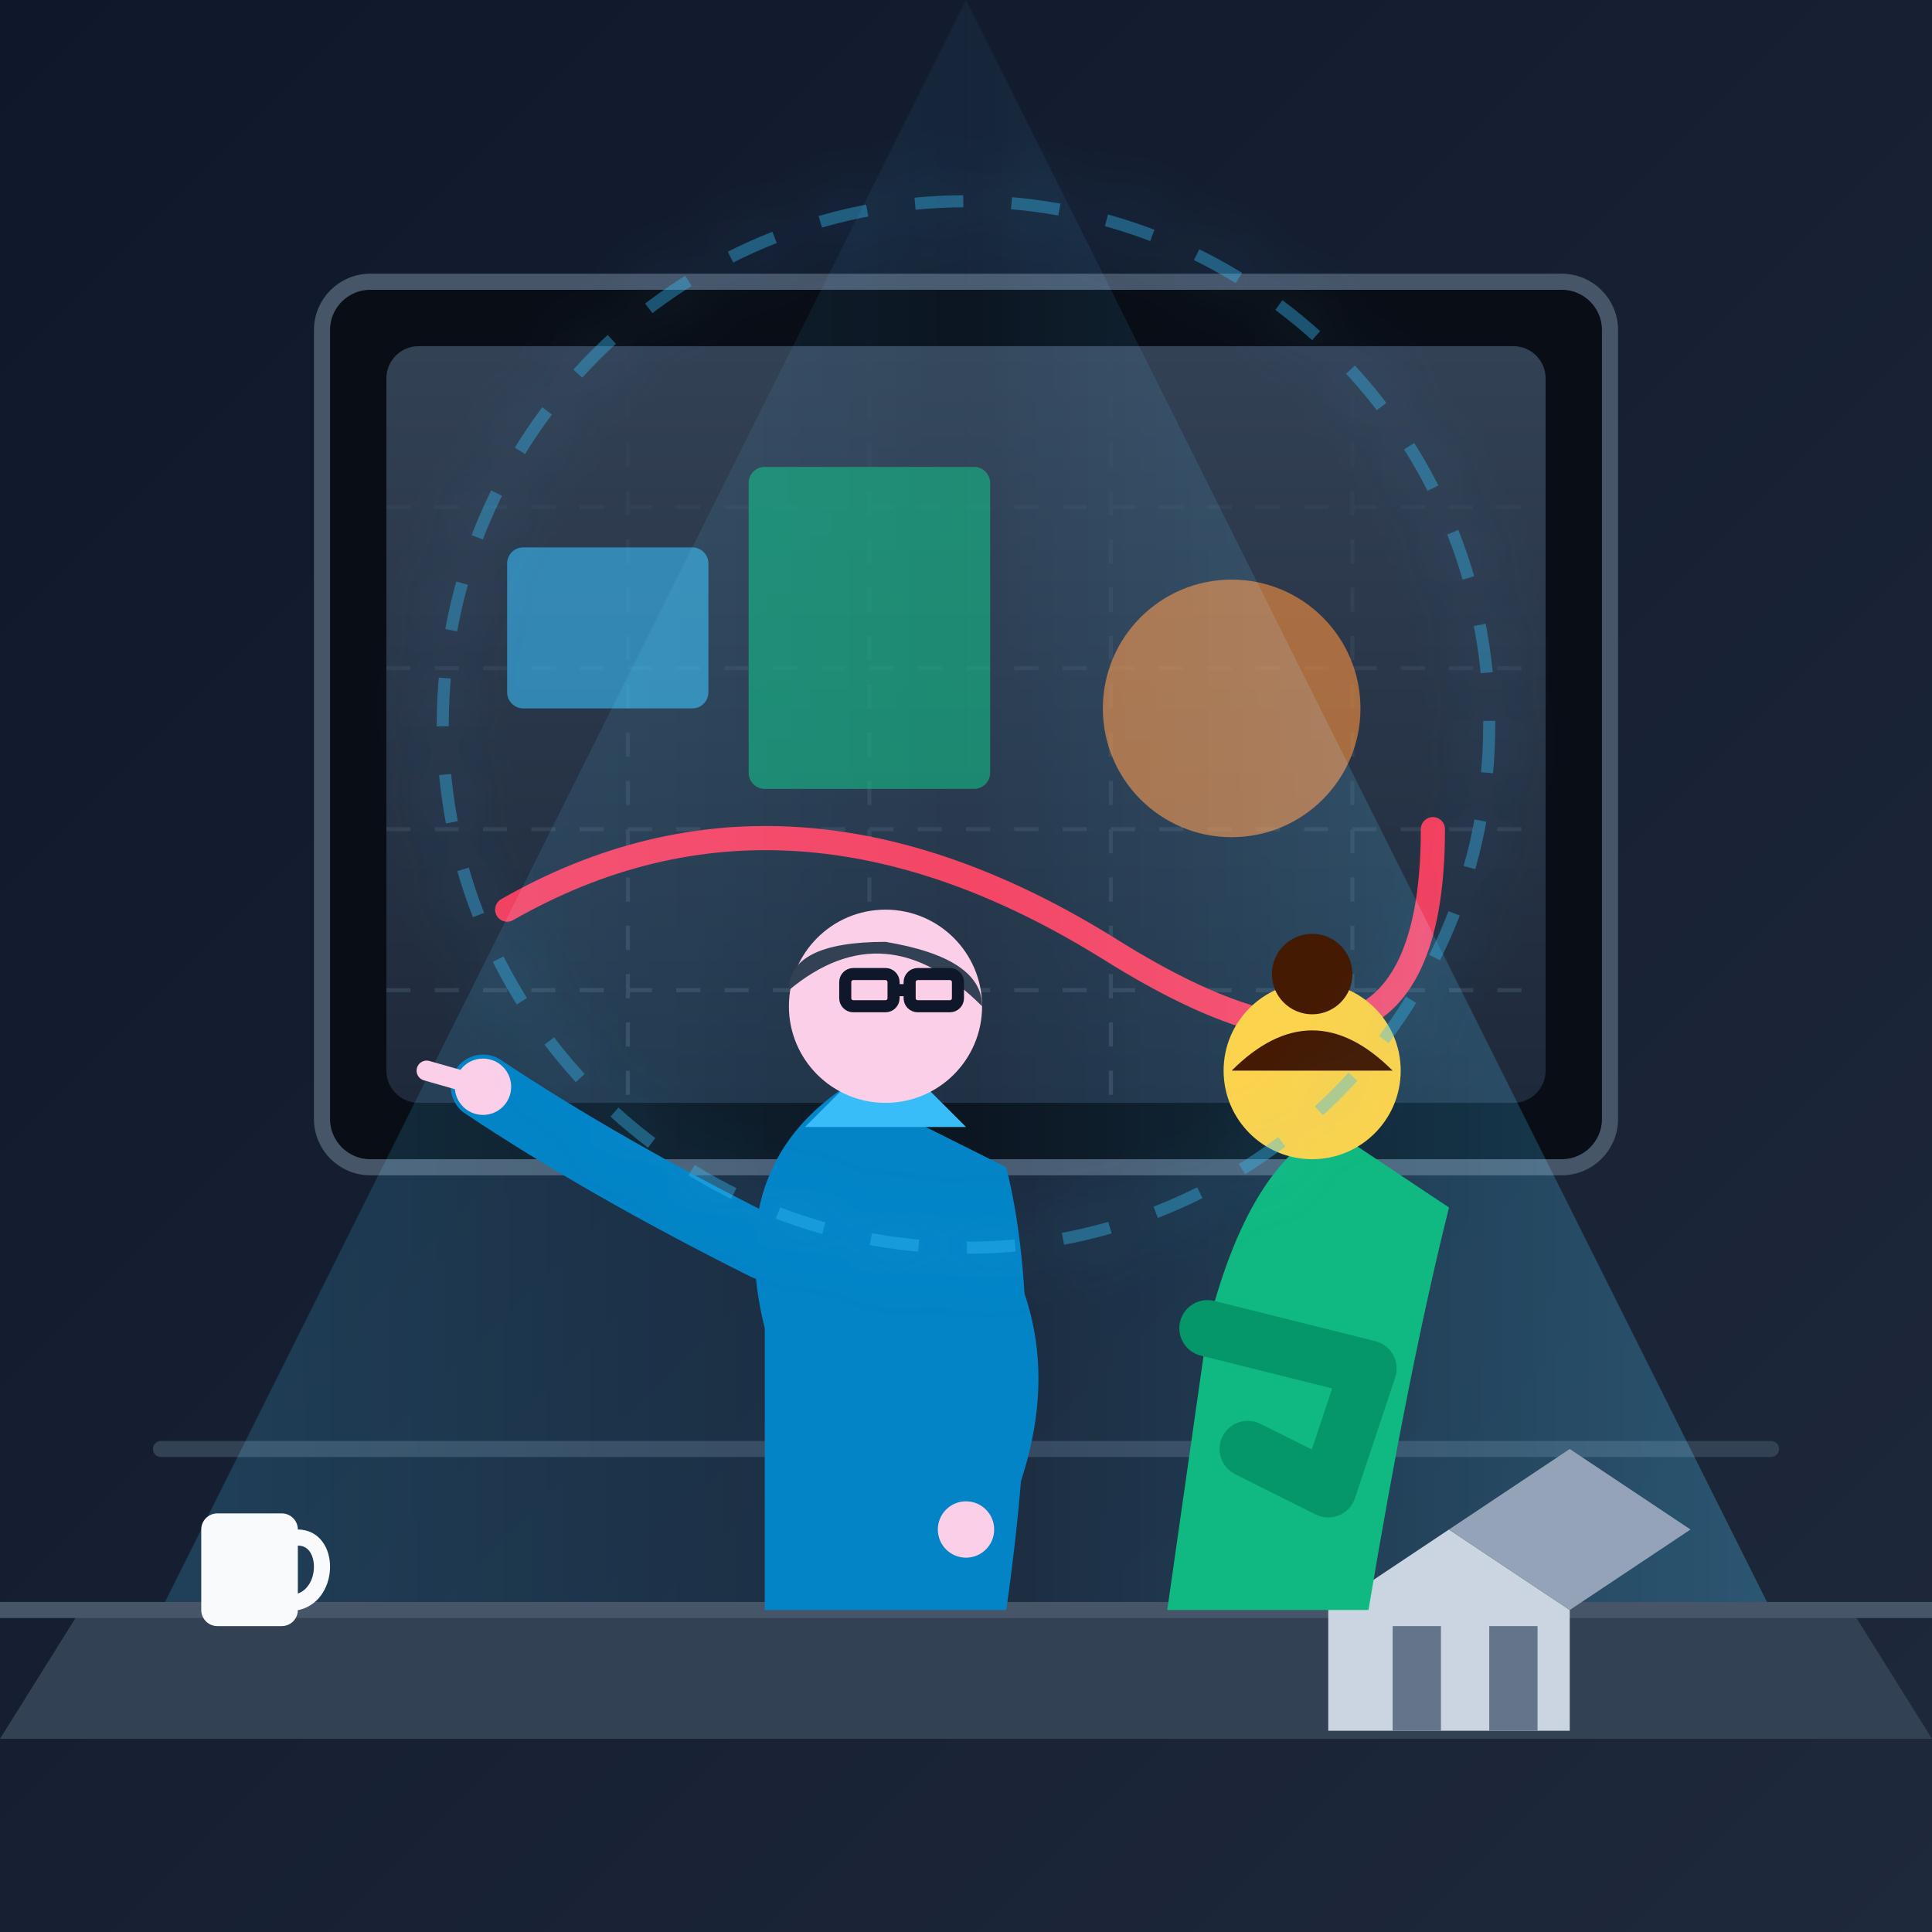
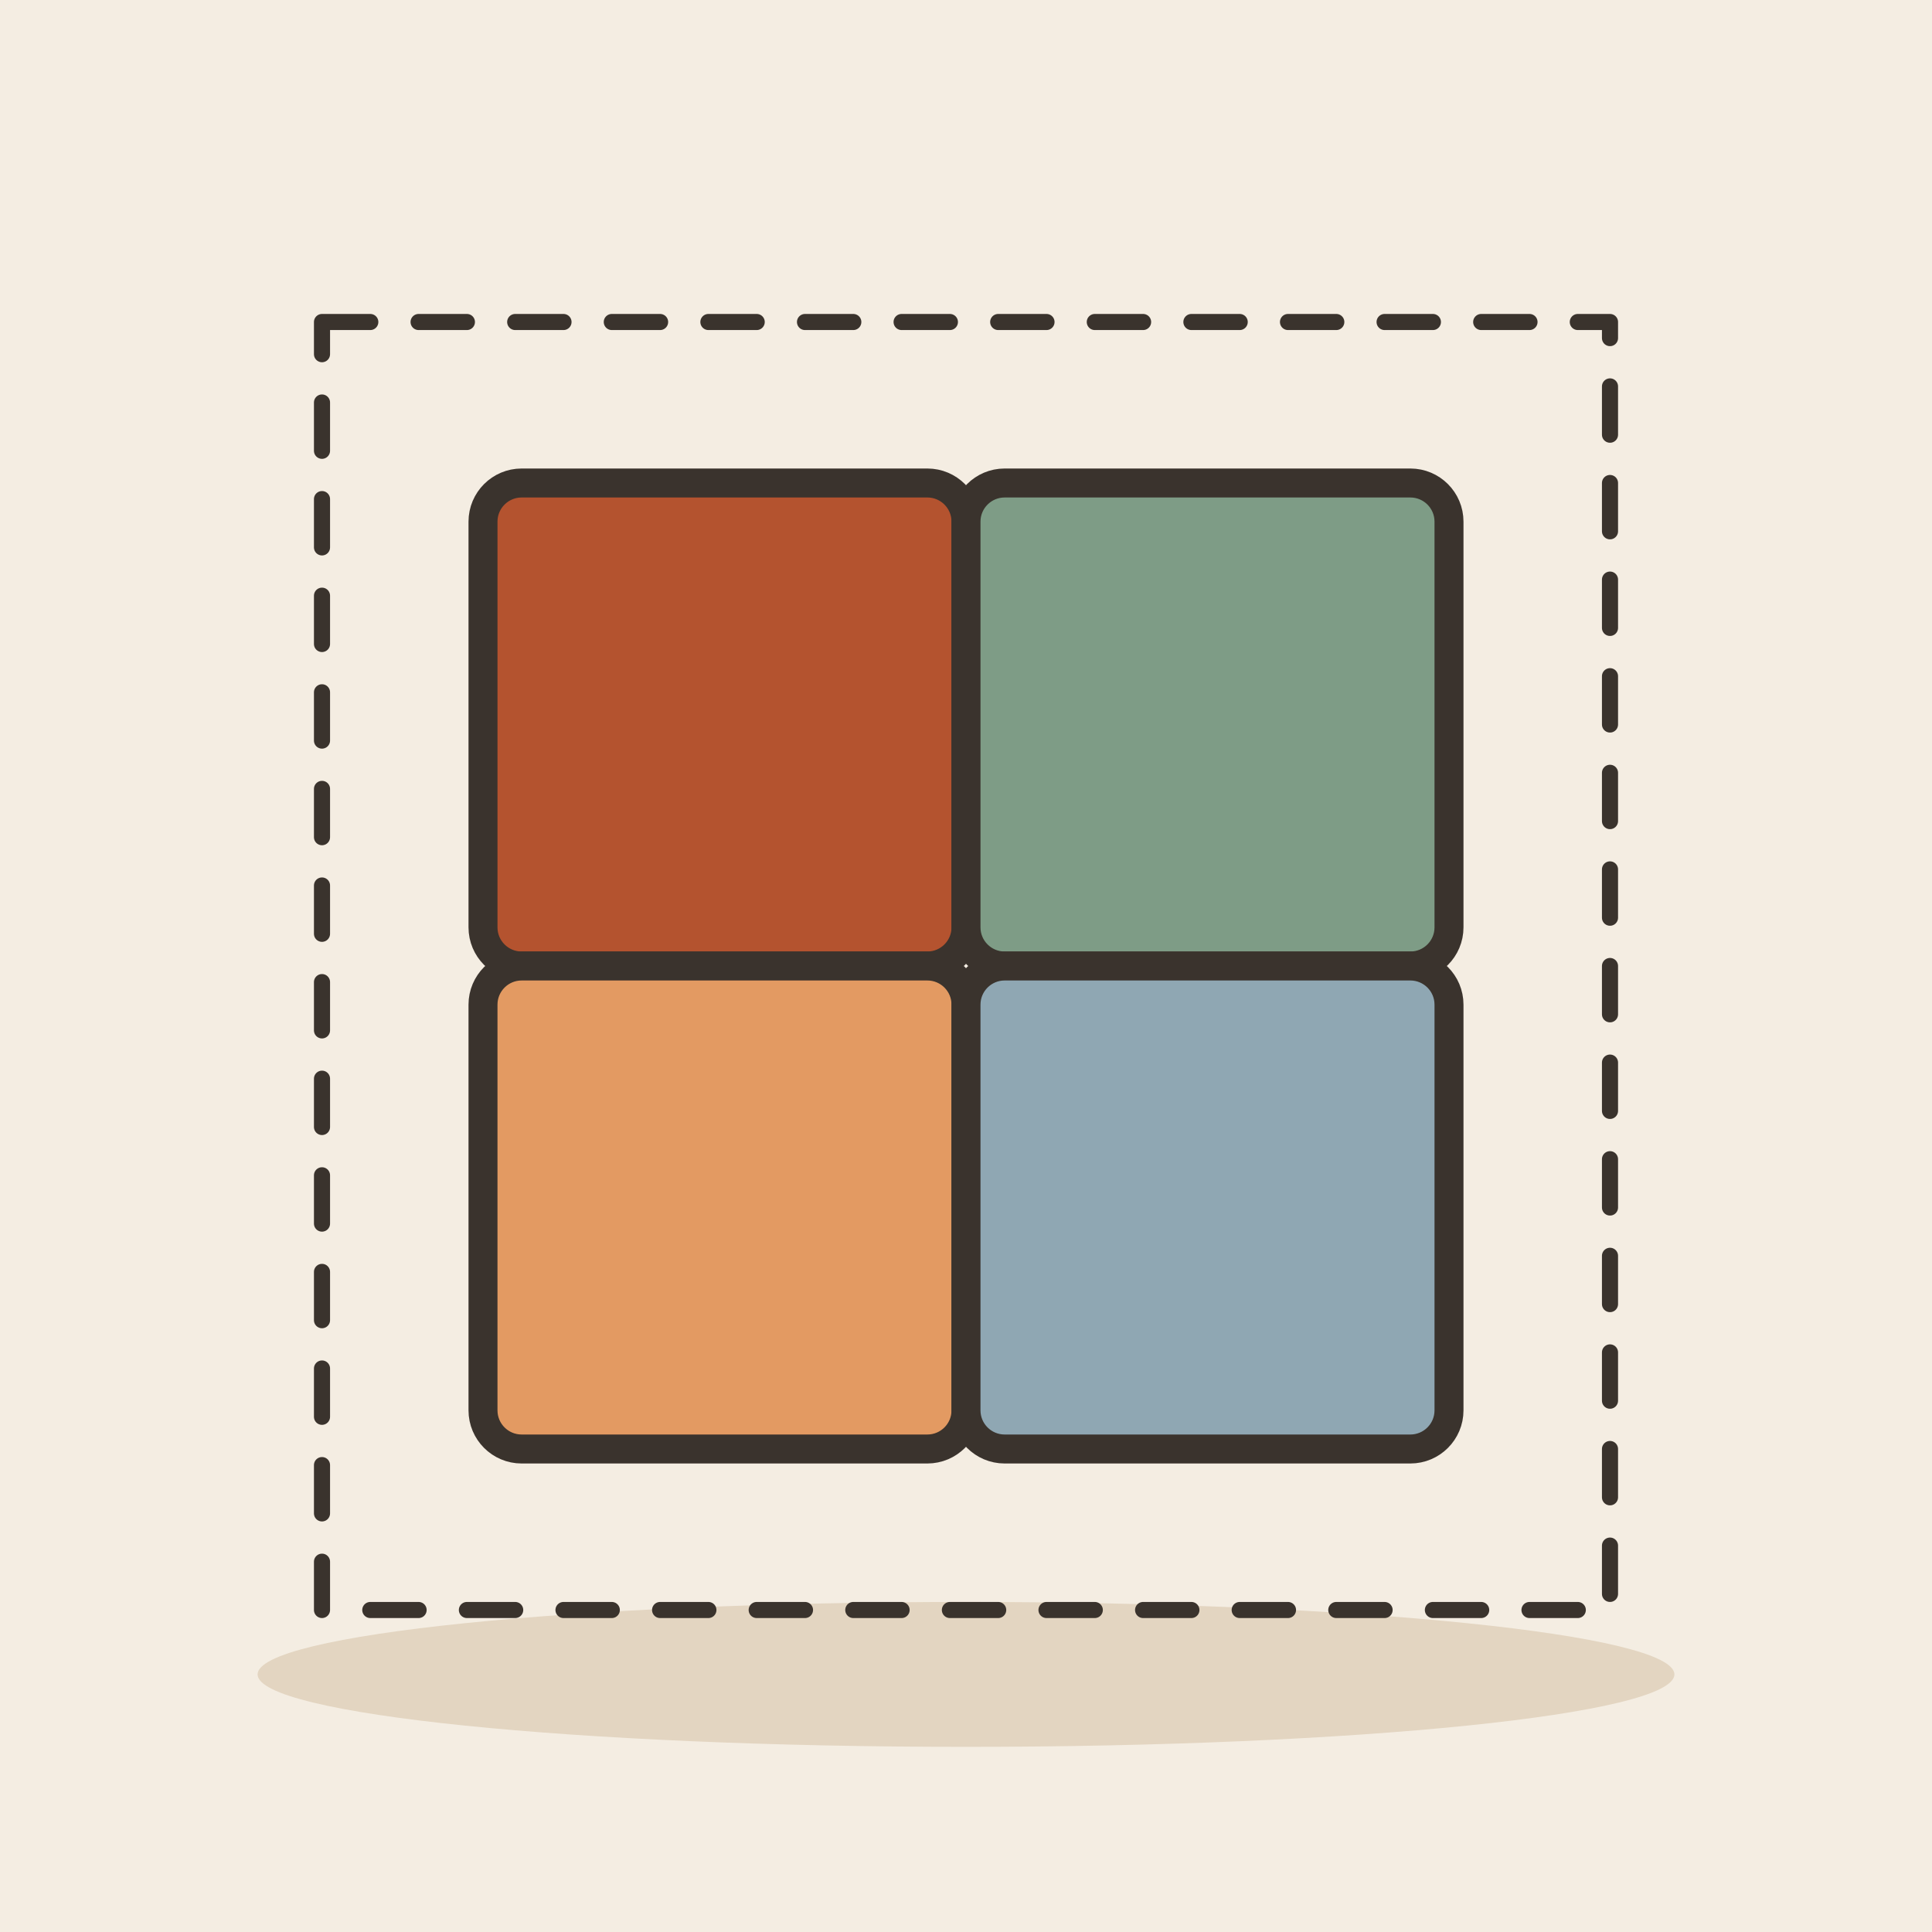
- <svg xmlns="http://www.w3.org/2000/svg" width="240" height="240" rx="24" viewBox="0 0 240 240">
-   <defs>
-     <linearGradient id="bgGrad" x1="0%" y1="0%" x2="100%" y2="100%">
-       <stop offset="0%" stop-color="#0f172a" />
-       <stop offset="100%" stop-color="#1e293b" />
-     </linearGradient>
-     <linearGradient id="screenGrad" x1="0%" y1="0%" x2="0%" y2="100%">
-       <stop offset="0%" stop-color="#334155" />
-       <stop offset="100%" stop-color="#1e293b" />
-     </linearGradient>
-     <linearGradient id="beamGrad" x1="0%" y1="0%" x2="100%" y2="0%">
-       <stop offset="0%" stop-color="#38bdf8" stop-opacity="0.2" />
-       <stop offset="50%" stop-color="#38bdf8" stop-opacity="0.05" />
-       <stop offset="100%" stop-color="#38bdf8" stop-opacity="0.3" />
-     </linearGradient>
-     <filter id="glow" x="-20%" y="-20%" width="140%" height="140%">
-       <feGaussianBlur stdDeviation="4" result="blur" />
-       <feComposite in="SourceGraphic" in2="blur" operator="over" />
-     </filter>
-   </defs>
-   <rect width="240" height="240" fill="url(#bgGrad)" />
-   <path d="M20 180 L220 180" stroke="#334155" stroke-width="2" stroke-linecap="round" />
-   <rect x="40" y="35" width="160" height="110" rx="6" fill="#090d16" stroke="#475569" stroke-width="2" />
-   <rect x="48" y="43" width="144" height="94" rx="4" fill="url(#screenGrad)" />
-   <g transform="translate(48, 43)">
-     <path d="M0 20 H144 M0 40 H144 M0 60 H144 M0 80 H144" stroke="#334155" stroke-width="0.5" stroke-dasharray="3 3" />
-     <path d="M30 0 V94 M60 0 V94 M90 0 V94 M120 0 V94" stroke="#334155" stroke-width="0.5" stroke-dasharray="3 3" />
-     <rect x="15" y="25" width="25" height="20" rx="2" fill="#38bdf8" opacity="0.6" />
-     <rect x="45" y="15" width="30" height="40" rx="2" fill="#10b981" opacity="0.6" />
-     <circle cx="105" cy="45" r="16" fill="#fb923c" opacity="0.6" />
-     <path d="M15 70 Q 50 50, 90 75 T 130 60" fill="none" stroke="#f43f5e" stroke-width="3" stroke-linecap="round" />
-     <line x1="27" y1="35" x2="60" y2="35" stroke="#fef08a" stroke-width="1.5" stroke-dasharray="2 2" filter="url(#glow)" />
-     <line x1="75" y1="35" x2="105" y2="35" stroke="#fef08a" stroke-width="1.5" stroke-dasharray="2 2" filter="url(#glow)" />
+ <svg xmlns="http://www.w3.org/2000/svg" viewBox="0 0 240 240" data-style="editorial">
+   <rect width="240" height="240" fill="#F4EDE2" />
+   <ellipse cx="120" cy="208" rx="88" ry="9" fill="#E3D5C1" />
+   <g transform="translate(120 120) scale(1.2 1.2)">
+     <rect x="-50" y="-50" width="50" height="50" rx="4" fill="#B4532F" stroke="#3A332D" stroke-width="3" stroke-linecap="round" stroke-linejoin="round" />
+     <rect x="0" y="-50" width="50" height="50" rx="4" fill="#7E9C86" stroke="#3A332D" stroke-width="3" stroke-linecap="round" stroke-linejoin="round" />
+     <rect x="-50" y="0" width="50" height="50" rx="4" fill="#E39A62" stroke="#3A332D" stroke-width="3" stroke-linecap="round" stroke-linejoin="round" />
+     <rect x="0" y="0" width="50" height="50" rx="4" fill="#8FA7B3" stroke="#3A332D" stroke-width="3" stroke-linecap="round" stroke-linejoin="round" />
  </g>
-   <polygon points="120,0 20,200 220,200" fill="url(#beamGrad)" style="mix-blend-mode: screen;" pointer-events="none" />
-   <path d="M10 200 L230 200 L240 216 L0 216 Z" fill="#334155" />
-   <path d="M0 200 L240 200" stroke="#475569" stroke-width="2" />
-   <g transform="translate(165, 180)">
-     <polygon points="0,20 15,10 30,20 30,35 0,35" fill="#cbd5e1" />
-     <polygon points="15,10 30,20 45,10 30,0" fill="#94a3b8" />
-     <rect x="8" y="22" width="6" height="13" fill="#64748b" />
-     <rect x="20" y="22" width="6" height="13" fill="#64748b" />
-   </g>
-   <rect x="25" y="188" width="12" height="14" rx="2" fill="#f8fafc" />
-   <path d="M37 191 C 41 191, 41 198, 37 199" fill="none" stroke="#f8fafc" stroke-width="2" stroke-linecap="round" />
-   <g transform="translate(65, 115)">
-     <path d="M 30 50 Q 25 30, 40 20 L 60 30 Q 65 50, 60 85 L 30 85 Z" fill="#0284c7" />
-     <path d="M 35 25 L 45 15 L 55 25 Z" fill="#38bdf8" />
-     <circle cx="45" cy="10" r="12" fill="#fbcfe8" />
-     <path d="M 33 8 Q 45 -2, 57 10 Q 57 4, 45 2 Q 33 2, 33 8 Z" fill="#334155" />
-     <rect x="40" y="6" width="6" height="4" rx="1" fill="none" stroke="#0f172a" stroke-width="1.5" />
-     <rect x="48" y="6" width="6" height="4" rx="1" fill="none" stroke="#0f172a" stroke-width="1.5" />
-     <line x1="46" y1="8" x2="48" y2="8" stroke="#0f172a" stroke-width="1.5" />
-     <path d="M 30 40 Q 10 30, -5 20" fill="none" stroke="#0284c7" stroke-width="8" stroke-linecap="round" />
-     <circle cx="-5" cy="20" r="3.5" fill="#fbcfe8" />
-     <path d="M -5 20 L -12 18" stroke="#fbcfe8" stroke-width="2.5" stroke-linecap="round" />
-     <path d="M 55 40 Q 65 55, 55 75" fill="none" stroke="#0284c7" stroke-width="8" stroke-linecap="round" />
-     <circle cx="55" cy="75" r="3.5" fill="#fbcfe8" />
-   </g>
-   <g transform="translate(130, 125)">
-     <path d="M 20 40 Q 25 20, 35 15 L 50 25 Q 45 45, 40 75 L 15 75 Z" fill="#10b981" />
-     <circle cx="33" cy="8" r="11" fill="#fcd34d" />
-     <circle cx="33" cy="-4" r="5" fill="#451a03" />
-     <path d="M 23 8 Q 33 -2, 43 8 Z" fill="#451a03" />
-     <path d="M 20 40 L 40 45 L 35 60 L 25 55" fill="none" stroke="#059669" stroke-width="7" stroke-linecap="round" stroke-linejoin="round" />
-   </g>
-   <circle cx="120" cy="90" r="65" fill="none" stroke="#38bdf8" stroke-width="1.5" stroke-dasharray="6 6" opacity="0.4" filter="url(#glow)" />
+   <path d="M40 40L200 40L200 200L40 200Z" fill="none" stroke="#3A332D" stroke-width="2" stroke-linecap="round" stroke-linejoin="round" stroke-dasharray="6 6" />
</svg>
